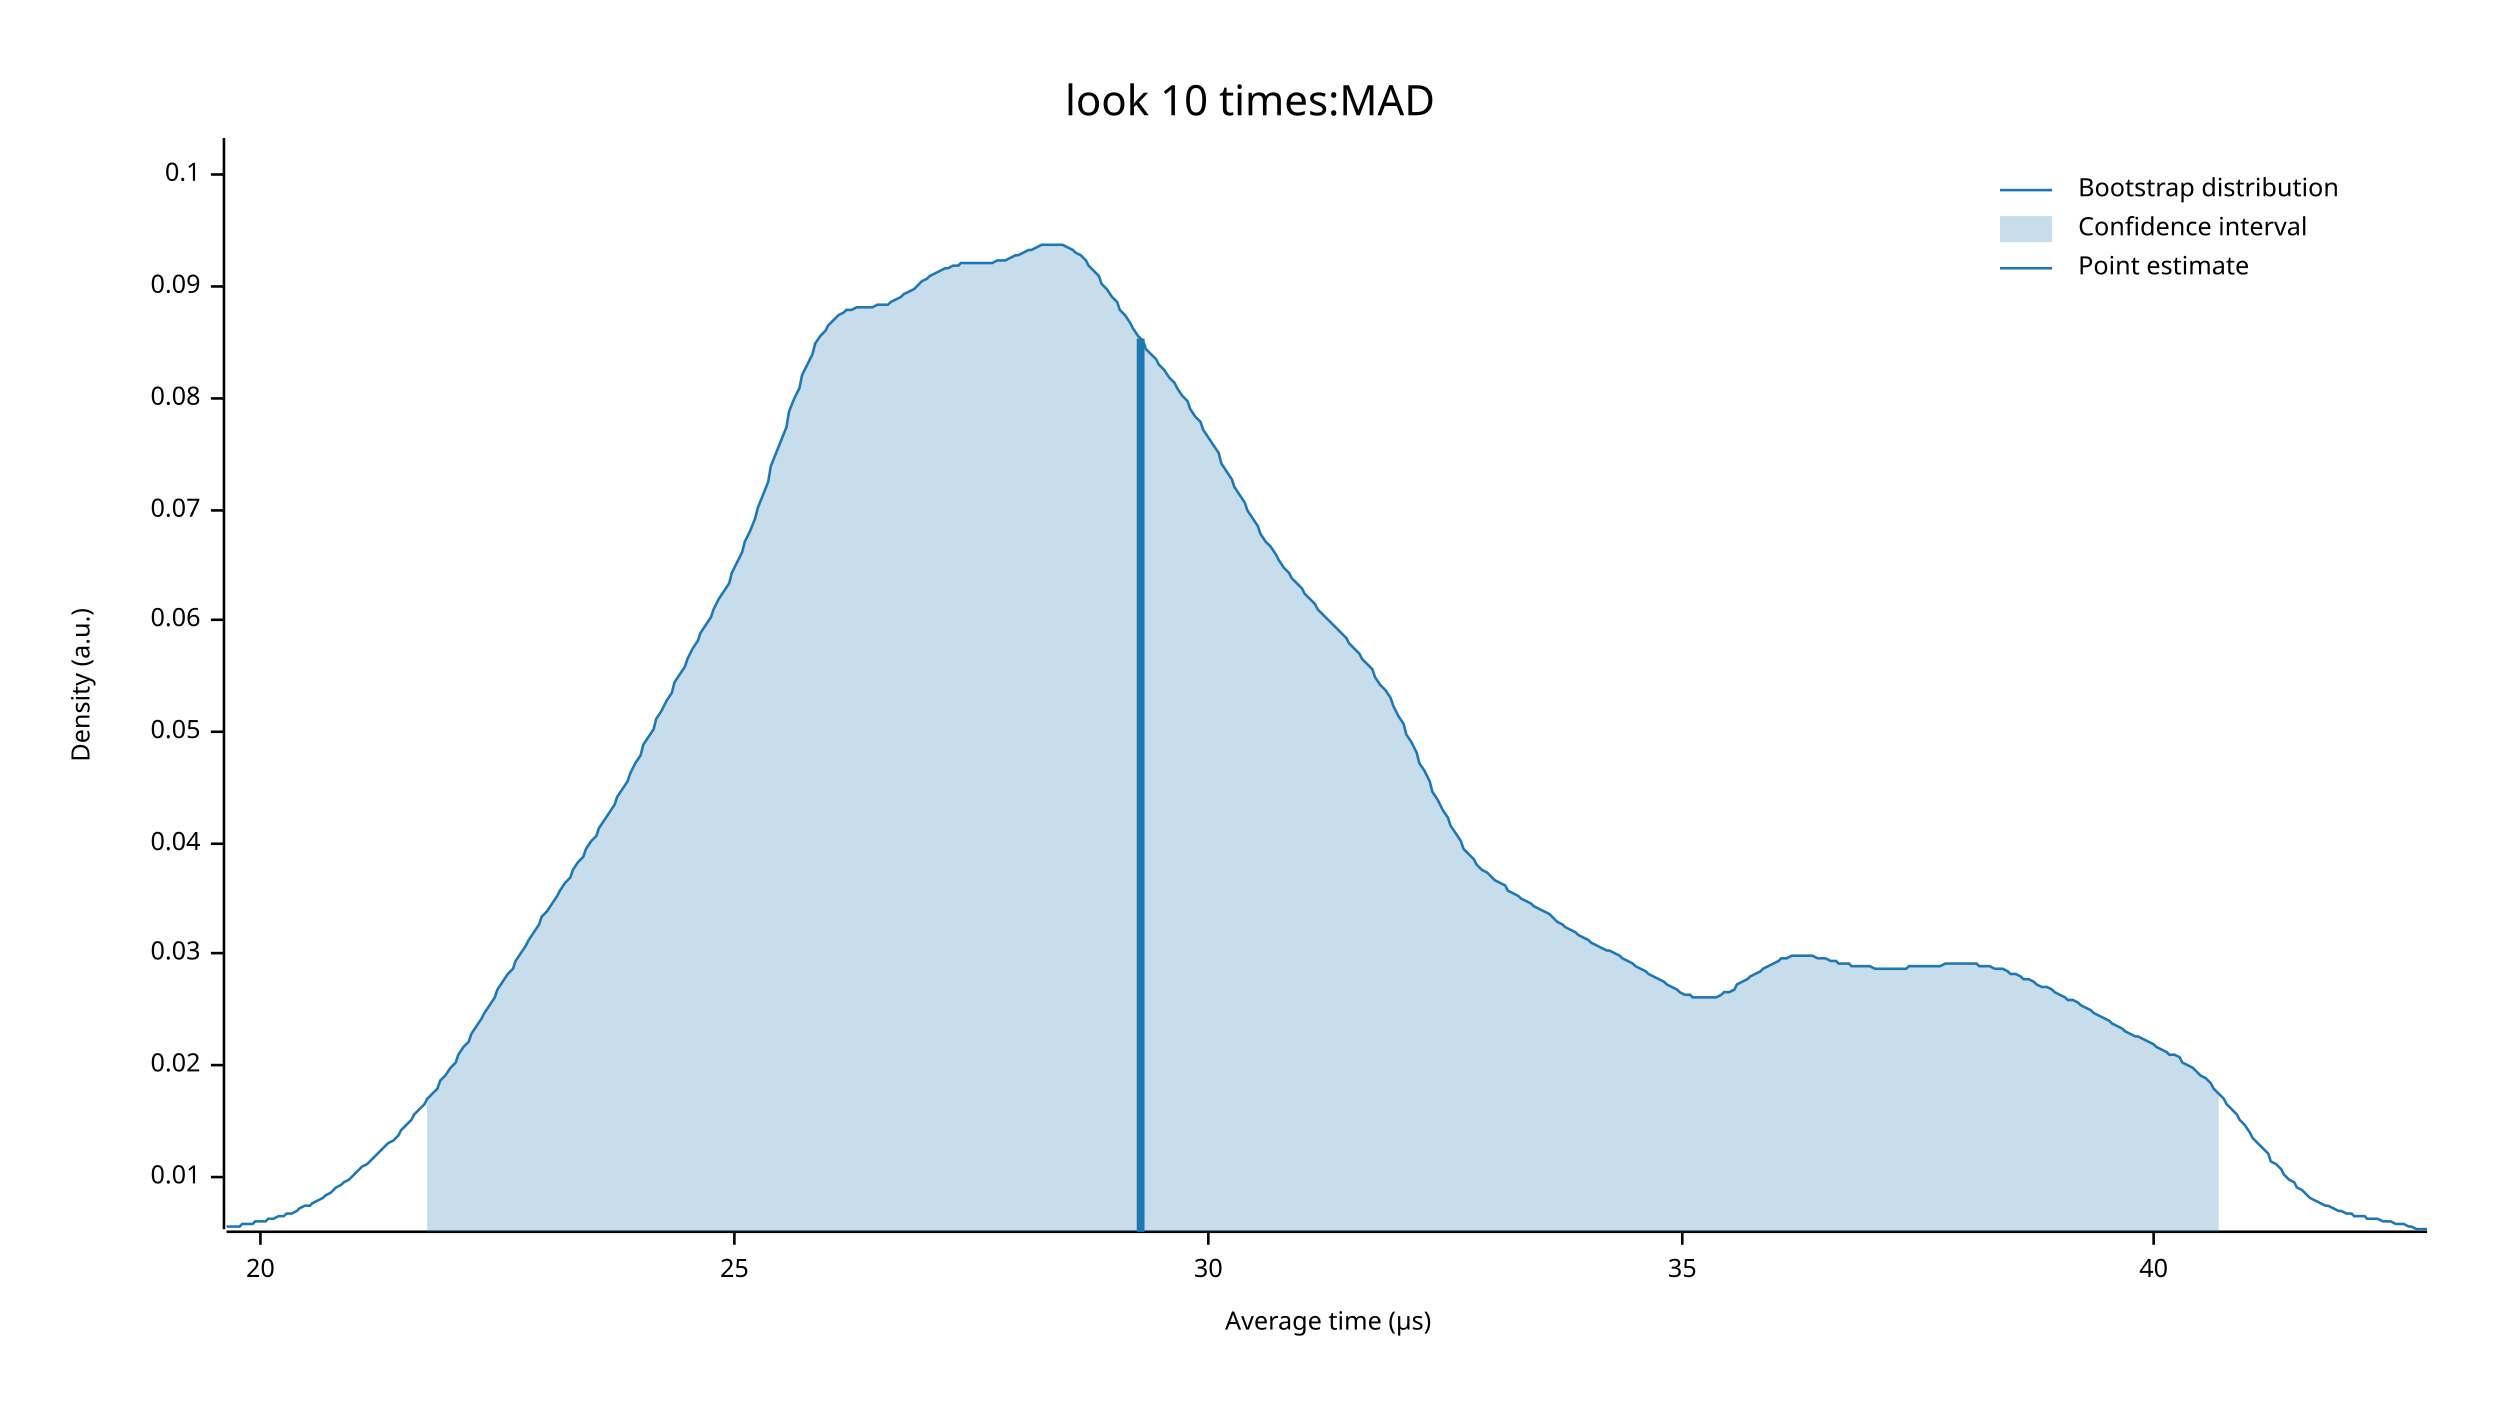
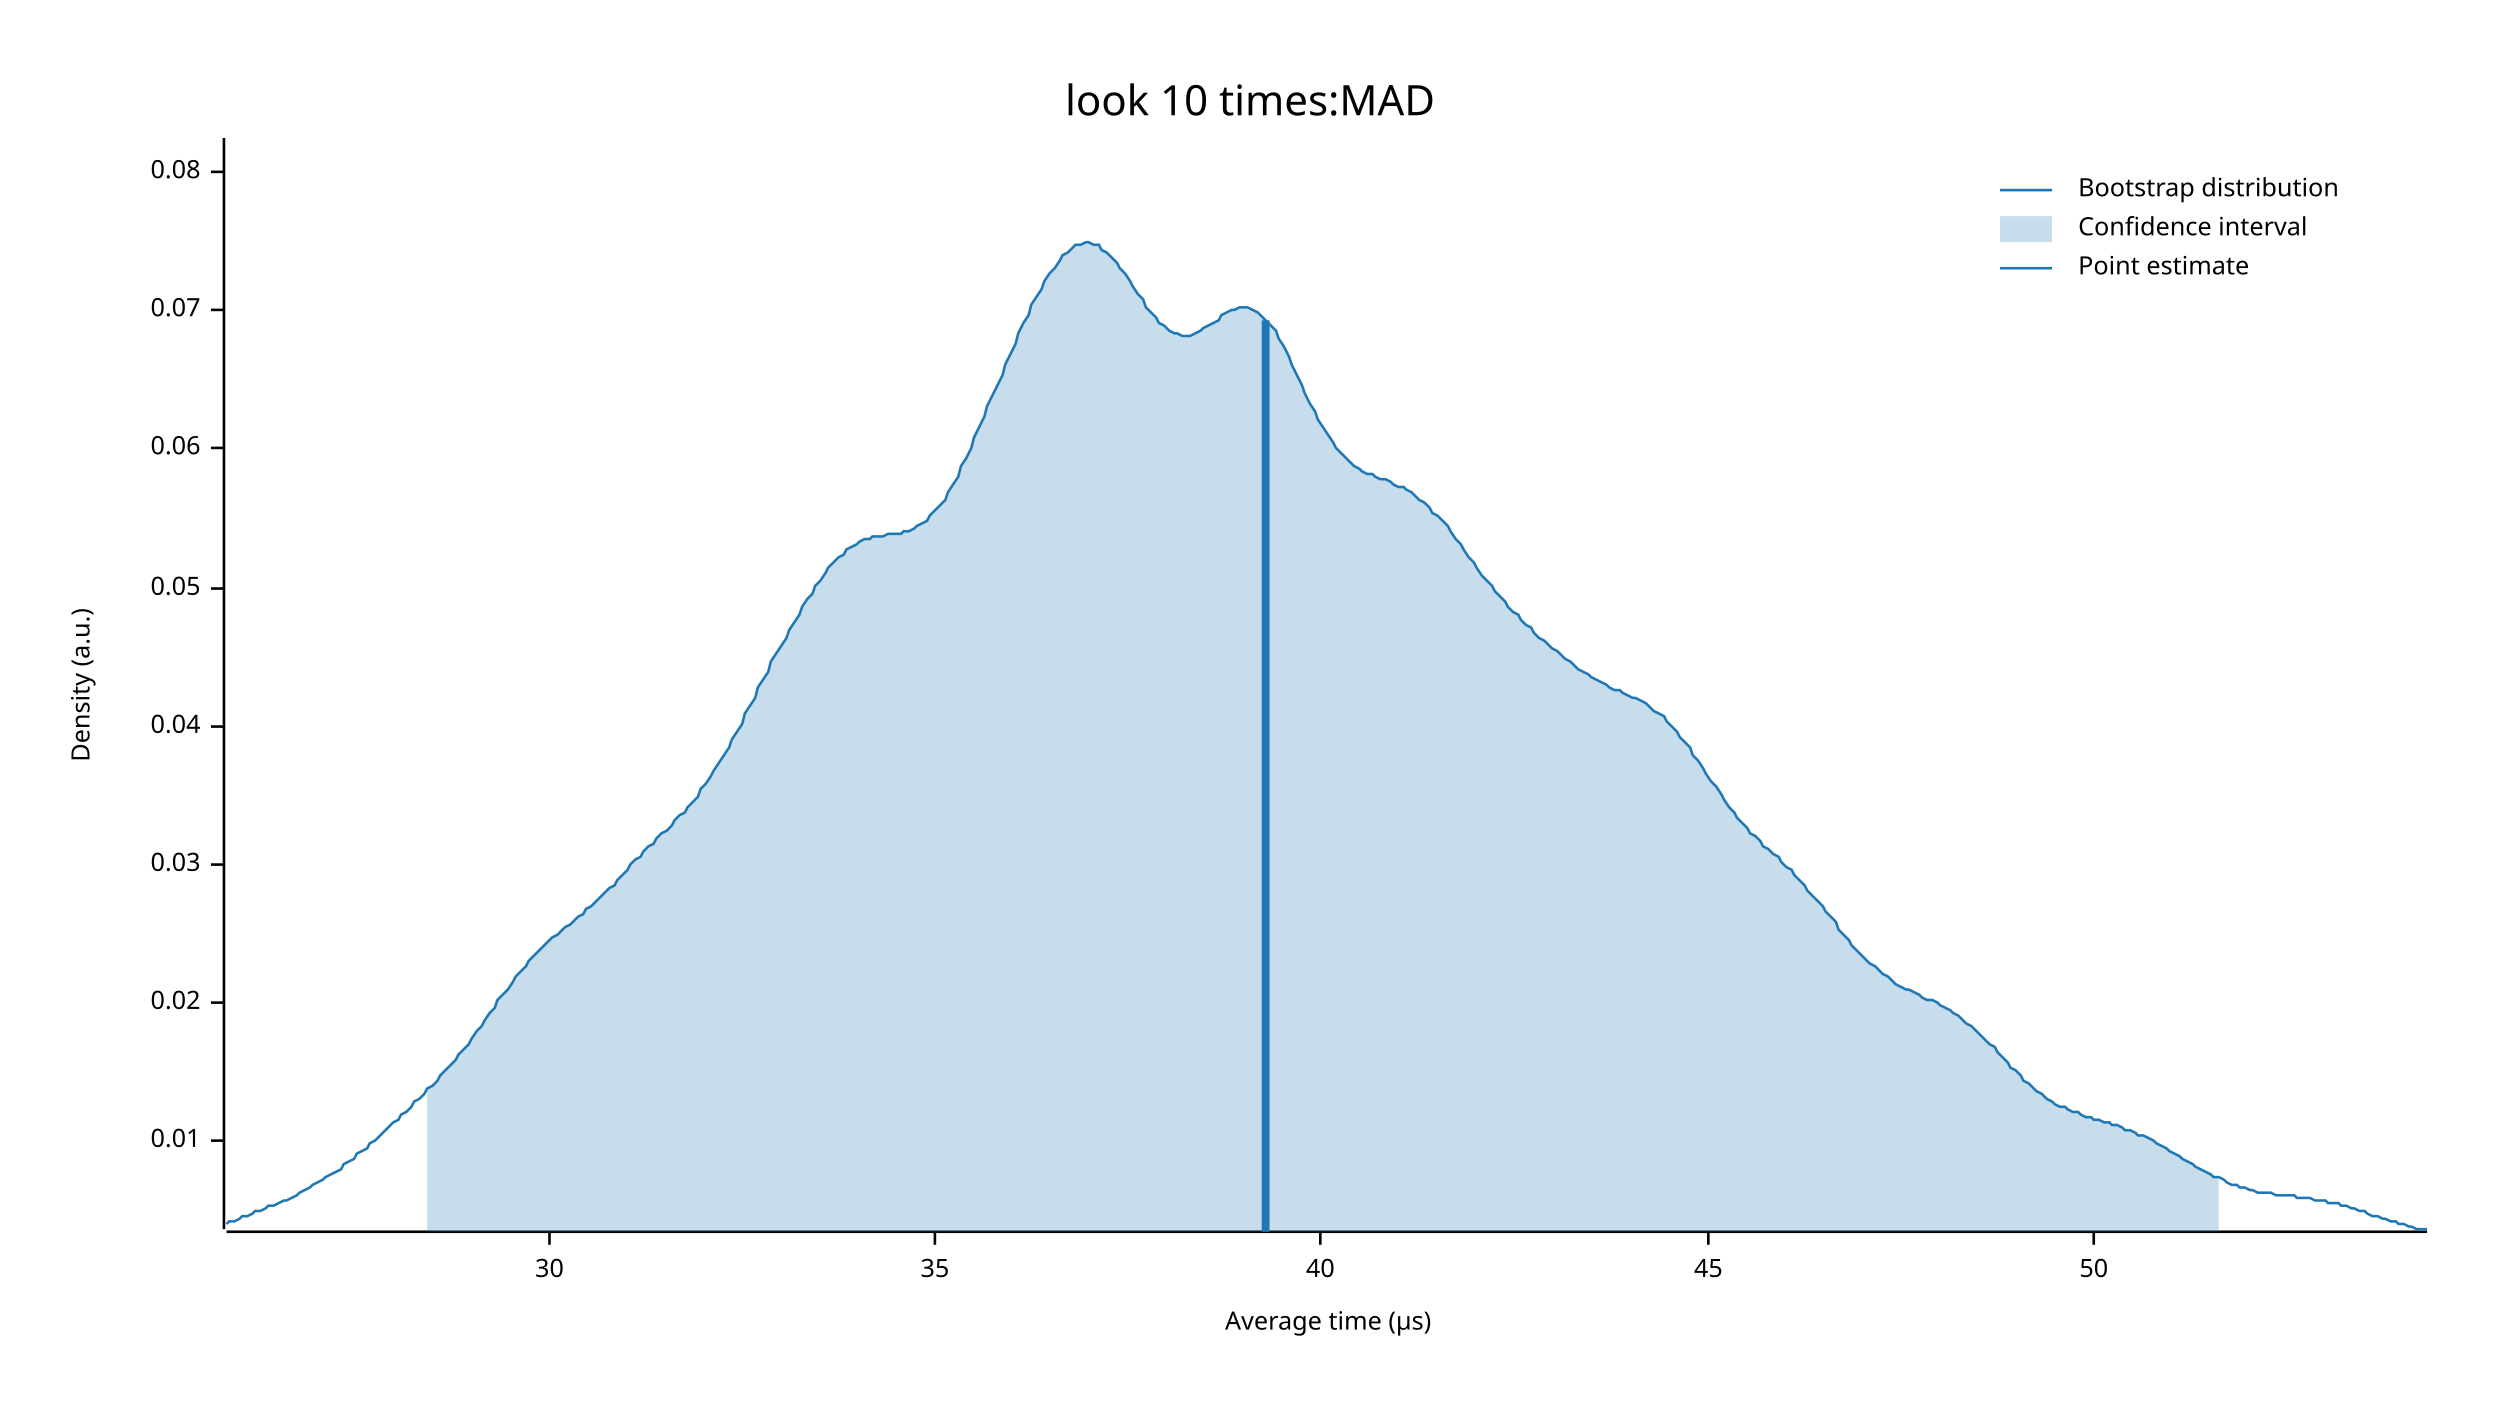
<svg xmlns="http://www.w3.org/2000/svg" width="960" height="540" viewBox="0 0 960 540">
  <text x="480" y="32" dy="0.76em" text-anchor="middle" font-family="sans-serif" font-size="16.129" opacity="1" fill="#000000">
look 10 times:MAD
</text>
  <text x="27" y="263" dy="0.76em" text-anchor="middle" font-family="sans-serif" font-size="9.677" opacity="1" fill="#000000" transform="rotate(270, 27, 263)">
Density (a.u.)
</text>
  <text x="510" y="513" dy="-0.5ex" text-anchor="middle" font-family="sans-serif" font-size="9.677" opacity="1" fill="#000000">
Average time (µs)
</text>
  <polyline fill="none" opacity="1" stroke="#000000" stroke-width="1" points="86,53 86,472 " />
-   <text x="77" y="452" dy="0.5ex" text-anchor="end" font-family="sans-serif" font-size="9.677" opacity="1" fill="#000000">
+   <text x="77" y="438" dy="0.5ex" text-anchor="end" font-family="sans-serif" font-size="9.677" opacity="1" fill="#000000">
0.01
</text>
-   <polyline fill="none" opacity="1" stroke="#000000" stroke-width="1" points="81,452 86,452 " />
-   <text x="77" y="409" dy="0.5ex" text-anchor="end" font-family="sans-serif" font-size="9.677" opacity="1" fill="#000000">
+   <polyline fill="none" opacity="1" stroke="#000000" stroke-width="1" points="81,438 86,438 " />
+   <text x="77" y="385" dy="0.5ex" text-anchor="end" font-family="sans-serif" font-size="9.677" opacity="1" fill="#000000">
0.02
</text>
-   <polyline fill="none" opacity="1" stroke="#000000" stroke-width="1" points="81,409 86,409 " />
-   <text x="77" y="366" dy="0.5ex" text-anchor="end" font-family="sans-serif" font-size="9.677" opacity="1" fill="#000000">
+   <polyline fill="none" opacity="1" stroke="#000000" stroke-width="1" points="81,385 86,385 " />
+   <text x="77" y="332" dy="0.5ex" text-anchor="end" font-family="sans-serif" font-size="9.677" opacity="1" fill="#000000">
0.03
</text>
-   <polyline fill="none" opacity="1" stroke="#000000" stroke-width="1" points="81,366 86,366 " />
-   <text x="77" y="324" dy="0.5ex" text-anchor="end" font-family="sans-serif" font-size="9.677" opacity="1" fill="#000000">
+   <polyline fill="none" opacity="1" stroke="#000000" stroke-width="1" points="81,332 86,332 " />
+   <text x="77" y="279" dy="0.5ex" text-anchor="end" font-family="sans-serif" font-size="9.677" opacity="1" fill="#000000">
0.04
</text>
-   <polyline fill="none" opacity="1" stroke="#000000" stroke-width="1" points="81,324 86,324 " />
-   <text x="77" y="281" dy="0.5ex" text-anchor="end" font-family="sans-serif" font-size="9.677" opacity="1" fill="#000000">
+   <polyline fill="none" opacity="1" stroke="#000000" stroke-width="1" points="81,279 86,279 " />
+   <text x="77" y="226" dy="0.5ex" text-anchor="end" font-family="sans-serif" font-size="9.677" opacity="1" fill="#000000">
0.05
</text>
-   <polyline fill="none" opacity="1" stroke="#000000" stroke-width="1" points="81,281 86,281 " />
-   <text x="77" y="238" dy="0.5ex" text-anchor="end" font-family="sans-serif" font-size="9.677" opacity="1" fill="#000000">
+   <polyline fill="none" opacity="1" stroke="#000000" stroke-width="1" points="81,226 86,226 " />
+   <text x="77" y="172" dy="0.5ex" text-anchor="end" font-family="sans-serif" font-size="9.677" opacity="1" fill="#000000">
0.06
</text>
-   <polyline fill="none" opacity="1" stroke="#000000" stroke-width="1" points="81,238 86,238 " />
-   <text x="77" y="196" dy="0.5ex" text-anchor="end" font-family="sans-serif" font-size="9.677" opacity="1" fill="#000000">
+   <polyline fill="none" opacity="1" stroke="#000000" stroke-width="1" points="81,172 86,172 " />
+   <text x="77" y="119" dy="0.5ex" text-anchor="end" font-family="sans-serif" font-size="9.677" opacity="1" fill="#000000">
0.07
</text>
-   <polyline fill="none" opacity="1" stroke="#000000" stroke-width="1" points="81,196 86,196 " />
-   <text x="77" y="153" dy="0.5ex" text-anchor="end" font-family="sans-serif" font-size="9.677" opacity="1" fill="#000000">
+   <polyline fill="none" opacity="1" stroke="#000000" stroke-width="1" points="81,119 86,119 " />
+   <text x="77" y="66" dy="0.5ex" text-anchor="end" font-family="sans-serif" font-size="9.677" opacity="1" fill="#000000">
0.08
</text>
-   <polyline fill="none" opacity="1" stroke="#000000" stroke-width="1" points="81,153 86,153 " />
-   <text x="77" y="110" dy="0.5ex" text-anchor="end" font-family="sans-serif" font-size="9.677" opacity="1" fill="#000000">
- 0.09
- </text>
-   <polyline fill="none" opacity="1" stroke="#000000" stroke-width="1" points="81,110 86,110 " />
-   <text x="77" y="67" dy="0.5ex" text-anchor="end" font-family="sans-serif" font-size="9.677" opacity="1" fill="#000000">
- 0.1
- </text>
-   <polyline fill="none" opacity="1" stroke="#000000" stroke-width="1" points="81,67 86,67 " />
+   <polyline fill="none" opacity="1" stroke="#000000" stroke-width="1" points="81,66 86,66 " />
  <polyline fill="none" opacity="1" stroke="#000000" stroke-width="1" points="87,473 932,473 " />
-   <text x="100" y="483" dy="0.76em" text-anchor="middle" font-family="sans-serif" font-size="9.677" opacity="1" fill="#000000">
- 20
- </text>
-   <polyline fill="none" opacity="1" stroke="#000000" stroke-width="1" points="100,473 100,478 " />
-   <text x="282" y="483" dy="0.76em" text-anchor="middle" font-family="sans-serif" font-size="9.677" opacity="1" fill="#000000">
- 25
- </text>
-   <polyline fill="none" opacity="1" stroke="#000000" stroke-width="1" points="282,473 282,478 " />
-   <text x="464" y="483" dy="0.76em" text-anchor="middle" font-family="sans-serif" font-size="9.677" opacity="1" fill="#000000">
+   <text x="211" y="483" dy="0.76em" text-anchor="middle" font-family="sans-serif" font-size="9.677" opacity="1" fill="#000000">
30
</text>
-   <polyline fill="none" opacity="1" stroke="#000000" stroke-width="1" points="464,473 464,478 " />
-   <text x="646" y="483" dy="0.76em" text-anchor="middle" font-family="sans-serif" font-size="9.677" opacity="1" fill="#000000">
+   <polyline fill="none" opacity="1" stroke="#000000" stroke-width="1" points="211,473 211,478 " />
+   <text x="359" y="483" dy="0.76em" text-anchor="middle" font-family="sans-serif" font-size="9.677" opacity="1" fill="#000000">
35
</text>
-   <polyline fill="none" opacity="1" stroke="#000000" stroke-width="1" points="646,473 646,478 " />
-   <text x="827" y="483" dy="0.76em" text-anchor="middle" font-family="sans-serif" font-size="9.677" opacity="1" fill="#000000">
+   <polyline fill="none" opacity="1" stroke="#000000" stroke-width="1" points="359,473 359,478 " />
+   <text x="507" y="483" dy="0.76em" text-anchor="middle" font-family="sans-serif" font-size="9.677" opacity="1" fill="#000000">
40
</text>
-   <polyline fill="none" opacity="1" stroke="#000000" stroke-width="1" points="827,473 827,478 " />
-   <polyline fill="none" opacity="1" stroke="#1F78B4" stroke-width="1" points="87,471 88,471 90,471 92,471 93,470 95,470 97,470 98,469 100,469 102,469 103,468 105,468 107,467 109,467 110,466 112,466 114,465 115,464 117,463 119,463 120,462 122,461 124,460 125,459 127,458 129,456 131,455 132,454 134,453 136,451 137,450 139,448 141,447 142,446 144,444 146,442 147,441 149,439 151,438 153,436 154,434 156,432 158,430 159,428 161,426 163,424 164,422 166,420 168,418 169,415 171,413 173,410 175,408 176,405 178,402 180,400 181,397 183,394 185,391 186,389 188,386 190,383 191,380 193,377 195,374 197,372 198,369 200,366 202,363 203,361 205,358 207,355 208,352 210,350 212,347 214,344 215,342 217,339 219,337 220,334 222,331 224,329 225,326 227,323 229,321 230,318 232,315 234,312 236,309 237,306 239,303 241,300 242,297 244,293 246,290 247,286 249,283 251,280 252,276 254,273 256,269 258,266 259,262 261,259 263,256 264,253 266,249 268,246 269,243 271,240 273,237 274,234 276,230 278,227 280,224 281,220 283,216 285,212 286,208 288,204 290,199 291,195 293,190 295,185 296,179 298,174 300,169 302,164 303,158 305,153 307,149 308,144 310,140 312,136 313,132 315,129 317,127 318,125 320,123 322,121 324,120 325,119 327,119 329,118 330,118 332,118 334,118 335,118 337,117 339,117 341,117 342,116 344,115 346,114 347,113 349,112 351,111 352,110 354,108 356,107 357,106 359,105 361,104 363,103 364,103 366,102 368,102 369,101 371,101 373,101 374,101 376,101 378,101 379,101 381,101 383,100 385,100 386,100 388,99 390,98 391,98 393,97 395,96 396,96 398,95 400,94 401,94 403,94 405,94 407,94 408,94 410,95 412,96 413,97 415,98 417,100 418,102 420,104 422,106 423,109 425,111 427,114 429,116 430,119 432,121 434,124 435,126 437,129 439,131 440,134 442,136 444,138 445,140 447,142 449,145 451,147 452,149 454,152 456,154 457,157 459,160 461,162 462,165 464,168 466,171 468,174 469,178 471,181 473,184 474,187 476,190 478,193 479,196 481,199 483,202 484,205 486,208 488,210 490,213 491,215 493,218 495,220 496,222 498,224 500,226 501,228 503,230 505,232 506,234 508,236 510,238 512,240 513,241 515,243 517,245 518,247 520,249 522,251 523,253 525,255 527,257 528,260 530,263 532,265 534,268 535,271 537,275 539,278 540,282 542,285 544,289 545,293 547,296 549,300 550,304 552,307 554,311 556,314 557,317 559,320 561,323 562,326 564,328 566,330 567,332 569,334 571,335 573,337 574,338 576,339 578,340 579,342 581,343 583,344 584,345 586,346 588,347 589,348 591,349 593,350 595,351 596,352 598,354 600,355 601,356 603,357 605,358 606,359 608,360 610,361 611,362 613,363 615,364 617,365 618,365 620,366 622,367 623,368 625,369 627,370 628,371 630,372 632,373 633,374 635,375 637,376 639,377 640,378 642,379 644,380 645,381 647,382 649,382 650,383 652,383 654,383 655,383 657,383 659,383 661,382 662,381 664,381 666,380 667,378 669,377 671,376 672,375 674,374 676,373 677,372 679,371 681,370 683,369 684,368 686,368 688,367 689,367 691,367 693,367 694,367 696,367 698,368 700,368 701,368 703,369 705,369 706,370 708,370 710,370 711,371 713,371 715,371 716,371 718,371 720,372 722,372 723,372 725,372 727,372 728,372 730,372 732,372 733,371 735,371 737,371 738,371 740,371 742,371 744,371 745,371 747,370 749,370 750,370 752,370 754,370 755,370 757,370 759,370 760,371 762,371 764,371 766,372 767,372 769,372 771,373 772,374 774,374 776,375 777,376 779,376 781,377 782,378 784,379 786,379 788,380 789,381 791,382 793,383 794,384 796,384 798,385 799,386 801,387 803,388 804,389 806,390 808,391 810,392 811,393 813,394 815,395 816,396 818,397 820,398 821,398 823,399 825,400 827,401 828,402 830,403 832,404 833,405 835,405 837,406 838,408 840,409 842,410 843,411 845,413 847,414 849,416 850,418 852,420 854,422 855,424 857,426 859,428 860,430 862,432 864,435 865,437 867,439 869,441 871,443 872,446 874,447 876,449 877,451 879,453 881,454 882,456 884,457 886,459 887,460 889,461 891,462 893,463 894,463 896,464 898,465 899,465 901,466 903,466 904,467 906,467 908,467 909,468 911,468 913,468 915,469 916,469 918,469 920,470 921,470 923,470 925,471 926,471 928,472 930,472 932,472 " />
-   <polygon opacity="0.25" fill="#1F78B4" points="164,422 166,420 168,418 169,415 171,413 173,410 175,408 176,405 178,402 180,400 181,397 183,394 185,391 186,389 188,386 190,383 191,380 193,377 195,374 197,372 198,369 200,366 202,363 203,361 205,358 207,355 208,352 210,350 212,347 214,344 215,342 217,339 219,337 220,334 222,331 224,329 225,326 227,323 229,321 230,318 232,315 234,312 236,309 237,306 239,303 241,300 242,297 244,293 246,290 247,286 249,283 251,280 252,276 254,273 256,269 258,266 259,262 261,259 263,256 264,253 266,249 268,246 269,243 271,240 273,237 274,234 276,230 278,227 280,224 281,220 283,216 285,212 286,208 288,204 290,199 291,195 293,190 295,185 296,179 298,174 300,169 302,164 303,158 305,153 307,149 308,144 310,140 312,136 313,132 315,129 317,127 318,125 320,123 322,121 324,120 325,119 327,119 329,118 330,118 332,118 334,118 335,118 337,117 339,117 341,117 342,116 344,115 346,114 347,113 349,112 351,111 352,110 354,108 356,107 357,106 359,105 361,104 363,103 364,103 366,102 368,102 369,101 371,101 373,101 374,101 376,101 378,101 379,101 381,101 383,100 385,100 386,100 388,99 390,98 391,98 393,97 395,96 396,96 398,95 400,94 401,94 403,94 405,94 407,94 408,94 410,95 412,96 413,97 415,98 417,100 418,102 420,104 422,106 423,109 425,111 427,114 429,116 430,119 432,121 434,124 435,126 437,129 439,131 440,134 442,136 444,138 445,140 447,142 449,145 451,147 452,149 454,152 456,154 457,157 459,160 461,162 462,165 464,168 466,171 468,174 469,178 471,181 473,184 474,187 476,190 478,193 479,196 481,199 483,202 484,205 486,208 488,210 490,213 491,215 493,218 495,220 496,222 498,224 500,226 501,228 503,230 505,232 506,234 508,236 510,238 512,240 513,241 515,243 517,245 518,247 520,249 522,251 523,253 525,255 527,257 528,260 530,263 532,265 534,268 535,271 537,275 539,278 540,282 542,285 544,289 545,293 547,296 549,300 550,304 552,307 554,311 556,314 557,317 559,320 561,323 562,326 564,328 566,330 567,332 569,334 571,335 573,337 574,338 576,339 578,340 579,342 581,343 583,344 584,345 586,346 588,347 589,348 591,349 593,350 595,351 596,352 598,354 600,355 601,356 603,357 605,358 606,359 608,360 610,361 611,362 613,363 615,364 617,365 618,365 620,366 622,367 623,368 625,369 627,370 628,371 630,372 632,373 633,374 635,375 637,376 639,377 640,378 642,379 644,380 645,381 647,382 649,382 650,383 652,383 654,383 655,383 657,383 659,383 661,382 662,381 664,381 666,380 667,378 669,377 671,376 672,375 674,374 676,373 677,372 679,371 681,370 683,369 684,368 686,368 688,367 689,367 691,367 693,367 694,367 696,367 698,368 700,368 701,368 703,369 705,369 706,370 708,370 710,370 711,371 713,371 715,371 716,371 718,371 720,372 722,372 723,372 725,372 727,372 728,372 730,372 732,372 733,371 735,371 737,371 738,371 740,371 742,371 744,371 745,371 747,370 749,370 750,370 752,370 754,370 755,370 757,370 759,370 760,371 762,371 764,371 766,372 767,372 769,372 771,373 772,374 774,374 776,375 777,376 779,376 781,377 782,378 784,379 786,379 788,380 789,381 791,382 793,383 794,384 796,384 798,385 799,386 801,387 803,388 804,389 806,390 808,391 810,392 811,393 813,394 815,395 816,396 818,397 820,398 821,398 823,399 825,400 827,401 828,402 830,403 832,404 833,405 835,405 837,406 838,408 840,409 842,410 843,411 845,413 847,414 849,416 850,418 852,420 852,473 164,473 " />
-   <polyline fill="none" opacity="1" stroke="#1F78B4" stroke-width="3" points="438,473 438,130 " />
+   <polyline fill="none" opacity="1" stroke="#000000" stroke-width="1" points="507,473 507,478 " />
+   <text x="656" y="483" dy="0.76em" text-anchor="middle" font-family="sans-serif" font-size="9.677" opacity="1" fill="#000000">
+ 45
+ </text>
+   <polyline fill="none" opacity="1" stroke="#000000" stroke-width="1" points="656,473 656,478 " />
+   <text x="804" y="483" dy="0.76em" text-anchor="middle" font-family="sans-serif" font-size="9.677" opacity="1" fill="#000000">
+ 50
+ </text>
+   <polyline fill="none" opacity="1" stroke="#000000" stroke-width="1" points="804,473 804,478 " />
+   <polyline fill="none" opacity="1" stroke="#1F78B4" stroke-width="1" points="87,470 88,469 90,469 92,468 93,467 95,467 97,466 98,465 100,465 102,464 103,463 105,463 107,462 109,461 110,461 112,460 114,459 115,458 117,457 119,456 120,455 122,454 124,453 125,452 127,451 129,450 131,449 132,447 134,446 136,445 137,443 139,442 141,441 142,439 144,438 146,436 147,435 149,433 151,431 153,430 154,428 156,427 158,425 159,423 161,422 163,420 164,418 166,417 168,415 169,413 171,411 173,409 175,407 176,405 178,403 180,401 181,399 183,396 185,394 186,392 188,389 190,387 191,384 193,382 195,380 197,377 198,375 200,373 202,371 203,369 205,367 207,365 208,364 210,362 212,360 214,359 215,358 217,356 219,355 220,354 222,352 224,351 225,349 227,348 229,346 230,345 232,343 234,341 236,340 237,338 239,336 241,334 242,332 244,330 246,329 247,327 249,325 251,324 252,322 254,320 256,319 258,317 259,315 261,313 263,312 264,310 266,308 268,306 269,303 271,301 273,298 274,296 276,293 278,290 280,287 281,284 283,281 285,278 286,274 288,271 290,268 291,264 293,261 295,258 296,254 298,251 300,248 302,245 303,242 305,239 307,236 308,233 310,230 312,228 313,225 315,223 317,220 318,218 320,216 322,214 324,213 325,211 327,210 329,209 330,208 332,207 334,207 335,206 337,206 339,206 341,205 342,205 344,205 346,205 347,204 349,204 351,203 352,202 354,201 356,200 357,198 359,196 361,194 363,192 364,189 366,186 368,183 369,179 371,176 373,172 374,168 376,164 378,160 379,156 381,152 383,148 385,144 386,140 388,136 390,132 391,128 393,124 395,121 396,117 398,114 400,111 401,108 403,105 405,103 407,100 408,98 410,97 412,95 413,94 415,94 417,93 418,93 420,94 422,94 423,96 425,97 427,99 429,101 430,103 432,105 434,108 435,110 437,113 439,115 440,118 442,120 444,122 445,124 447,125 449,127 451,128 452,128 454,129 456,129 457,129 459,128 461,127 462,126 464,125 466,124 468,123 469,121 471,120 473,119 474,119 476,118 478,118 479,118 481,119 483,120 484,121 486,123 488,125 490,127 491,130 493,133 495,137 496,140 498,144 500,148 501,151 503,155 505,158 506,161 508,164 510,167 512,170 513,172 515,174 517,176 518,177 520,179 522,180 523,181 525,182 527,182 528,183 530,184 532,184 534,185 535,186 537,187 539,187 540,188 542,189 544,191 545,192 547,193 549,195 550,197 552,198 554,200 556,202 557,204 559,207 561,209 562,211 564,214 566,216 567,218 569,221 571,223 573,225 574,227 576,229 578,231 579,233 581,235 583,236 584,238 586,240 588,241 589,243 591,245 593,246 595,248 596,249 598,250 600,252 601,253 603,254 605,256 606,257 608,258 610,259 611,260 613,261 615,262 617,263 618,264 620,265 622,265 623,266 625,267 627,268 628,268 630,269 632,270 633,271 635,273 637,274 639,275 640,277 642,279 644,281 645,283 647,285 649,287 650,290 652,292 654,295 655,297 657,300 659,302 661,305 662,307 664,310 666,312 667,314 669,316 671,318 672,320 674,321 676,323 677,325 679,326 681,328 683,329 684,331 686,333 688,334 689,336 691,338 693,340 694,342 696,344 698,346 700,348 701,350 703,352 705,354 706,357 708,359 710,361 711,363 713,365 715,367 716,368 718,370 720,371 722,373 723,374 725,375 727,377 728,378 730,379 732,380 733,380 735,381 737,382 738,383 740,384 742,384 744,385 745,386 747,387 749,388 750,389 752,390 754,392 755,393 757,394 759,396 760,397 762,399 764,401 766,402 767,404 769,406 771,408 772,410 774,411 776,413 777,415 779,416 781,418 782,419 784,420 786,422 788,423 789,424 791,425 793,425 794,426 796,427 798,427 799,428 801,429 803,429 804,430 806,430 808,431 810,431 811,432 813,432 815,433 816,434 818,434 820,435 821,436 823,436 825,437 827,438 828,439 830,440 832,441 833,442 835,443 837,444 838,445 840,446 842,447 843,448 845,449 847,450 849,451 850,452 852,452 854,453 855,454 857,455 859,455 860,456 862,456 864,457 865,457 867,458 869,458 871,458 872,458 874,459 876,459 877,459 879,459 881,459 882,460 884,460 886,460 887,460 889,461 891,461 893,461 894,462 896,462 898,462 899,463 901,463 903,464 904,464 906,465 908,465 909,466 911,467 913,467 915,468 916,468 918,469 920,469 921,470 923,470 925,471 926,471 928,472 930,472 932,472 " />
+   <polygon opacity="0.25" fill="#1F78B4" points="164,418 166,417 168,415 169,413 171,411 173,409 175,407 176,405 178,403 180,401 181,399 183,396 185,394 186,392 188,389 190,387 191,384 193,382 195,380 197,377 198,375 200,373 202,371 203,369 205,367 207,365 208,364 210,362 212,360 214,359 215,358 217,356 219,355 220,354 222,352 224,351 225,349 227,348 229,346 230,345 232,343 234,341 236,340 237,338 239,336 241,334 242,332 244,330 246,329 247,327 249,325 251,324 252,322 254,320 256,319 258,317 259,315 261,313 263,312 264,310 266,308 268,306 269,303 271,301 273,298 274,296 276,293 278,290 280,287 281,284 283,281 285,278 286,274 288,271 290,268 291,264 293,261 295,258 296,254 298,251 300,248 302,245 303,242 305,239 307,236 308,233 310,230 312,228 313,225 315,223 317,220 318,218 320,216 322,214 324,213 325,211 327,210 329,209 330,208 332,207 334,207 335,206 337,206 339,206 341,205 342,205 344,205 346,205 347,204 349,204 351,203 352,202 354,201 356,200 357,198 359,196 361,194 363,192 364,189 366,186 368,183 369,179 371,176 373,172 374,168 376,164 378,160 379,156 381,152 383,148 385,144 386,140 388,136 390,132 391,128 393,124 395,121 396,117 398,114 400,111 401,108 403,105 405,103 407,100 408,98 410,97 412,95 413,94 415,94 417,93 418,93 420,94 422,94 423,96 425,97 427,99 429,101 430,103 432,105 434,108 435,110 437,113 439,115 440,118 442,120 444,122 445,124 447,125 449,127 451,128 452,128 454,129 456,129 457,129 459,128 461,127 462,126 464,125 466,124 468,123 469,121 471,120 473,119 474,119 476,118 478,118 479,118 481,119 483,120 484,121 486,123 488,125 490,127 491,130 493,133 495,137 496,140 498,144 500,148 501,151 503,155 505,158 506,161 508,164 510,167 512,170 513,172 515,174 517,176 518,177 520,179 522,180 523,181 525,182 527,182 528,183 530,184 532,184 534,185 535,186 537,187 539,187 540,188 542,189 544,191 545,192 547,193 549,195 550,197 552,198 554,200 556,202 557,204 559,207 561,209 562,211 564,214 566,216 567,218 569,221 571,223 573,225 574,227 576,229 578,231 579,233 581,235 583,236 584,238 586,240 588,241 589,243 591,245 593,246 595,248 596,249 598,250 600,252 601,253 603,254 605,256 606,257 608,258 610,259 611,260 613,261 615,262 617,263 618,264 620,265 622,265 623,266 625,267 627,268 628,268 630,269 632,270 633,271 635,273 637,274 639,275 640,277 642,279 644,281 645,283 647,285 649,287 650,290 652,292 654,295 655,297 657,300 659,302 661,305 662,307 664,310 666,312 667,314 669,316 671,318 672,320 674,321 676,323 677,325 679,326 681,328 683,329 684,331 686,333 688,334 689,336 691,338 693,340 694,342 696,344 698,346 700,348 701,350 703,352 705,354 706,357 708,359 710,361 711,363 713,365 715,367 716,368 718,370 720,371 722,373 723,374 725,375 727,377 728,378 730,379 732,380 733,380 735,381 737,382 738,383 740,384 742,384 744,385 745,386 747,387 749,388 750,389 752,390 754,392 755,393 757,394 759,396 760,397 762,399 764,401 766,402 767,404 769,406 771,408 772,410 774,411 776,413 777,415 779,416 781,418 782,419 784,420 786,422 788,423 789,424 791,425 793,425 794,426 796,427 798,427 799,428 801,429 803,429 804,430 806,430 808,431 810,431 811,432 813,432 815,433 816,434 818,434 820,435 821,436 823,436 825,437 827,438 828,439 830,440 832,441 833,442 835,443 837,444 838,445 840,446 842,447 843,448 845,449 847,450 849,451 850,452 852,452 852,473 164,473 " />
+   <polyline fill="none" opacity="1" stroke="#1F78B4" stroke-width="3" points="486,473 486,123 " />
  <text x="798" y="68" dy="0.76em" text-anchor="start" font-family="sans-serif" font-size="9.677" opacity="1" fill="#000000">
Bootstrap distribution
</text>
  <text x="798" y="83" dy="0.76em" text-anchor="start" font-family="sans-serif" font-size="9.677" opacity="1" fill="#000000">
Confidence interval
</text>
  <text x="798" y="98" dy="0.76em" text-anchor="start" font-family="sans-serif" font-size="9.677" opacity="1" fill="#000000">
Point estimate
</text>
  <polyline fill="none" opacity="1" stroke="#1F78B4" stroke-width="1" points="768,73 788,73 " />
  <rect x="768" y="83" width="20" height="10" opacity="0.25" fill="#1F78B4" stroke="none" />
  <polyline fill="none" opacity="1" stroke="#1F78B4" stroke-width="1" points="768,103 788,103 " />
</svg>
